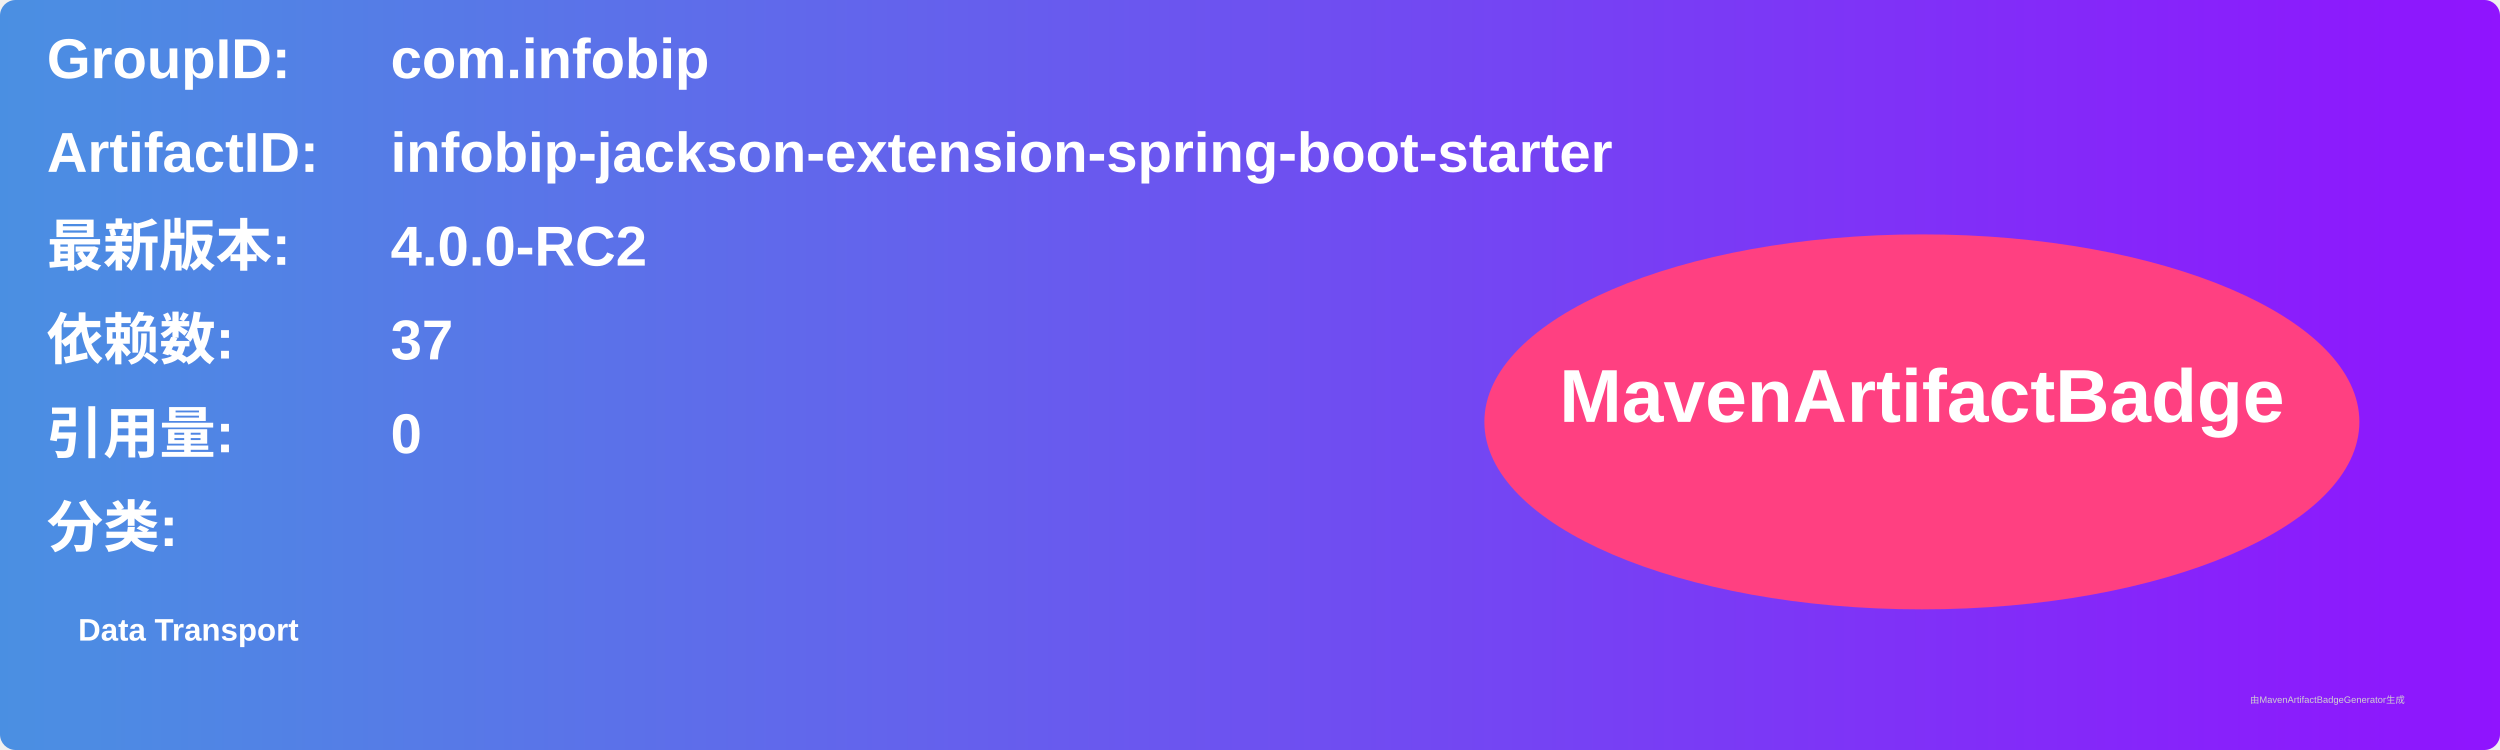
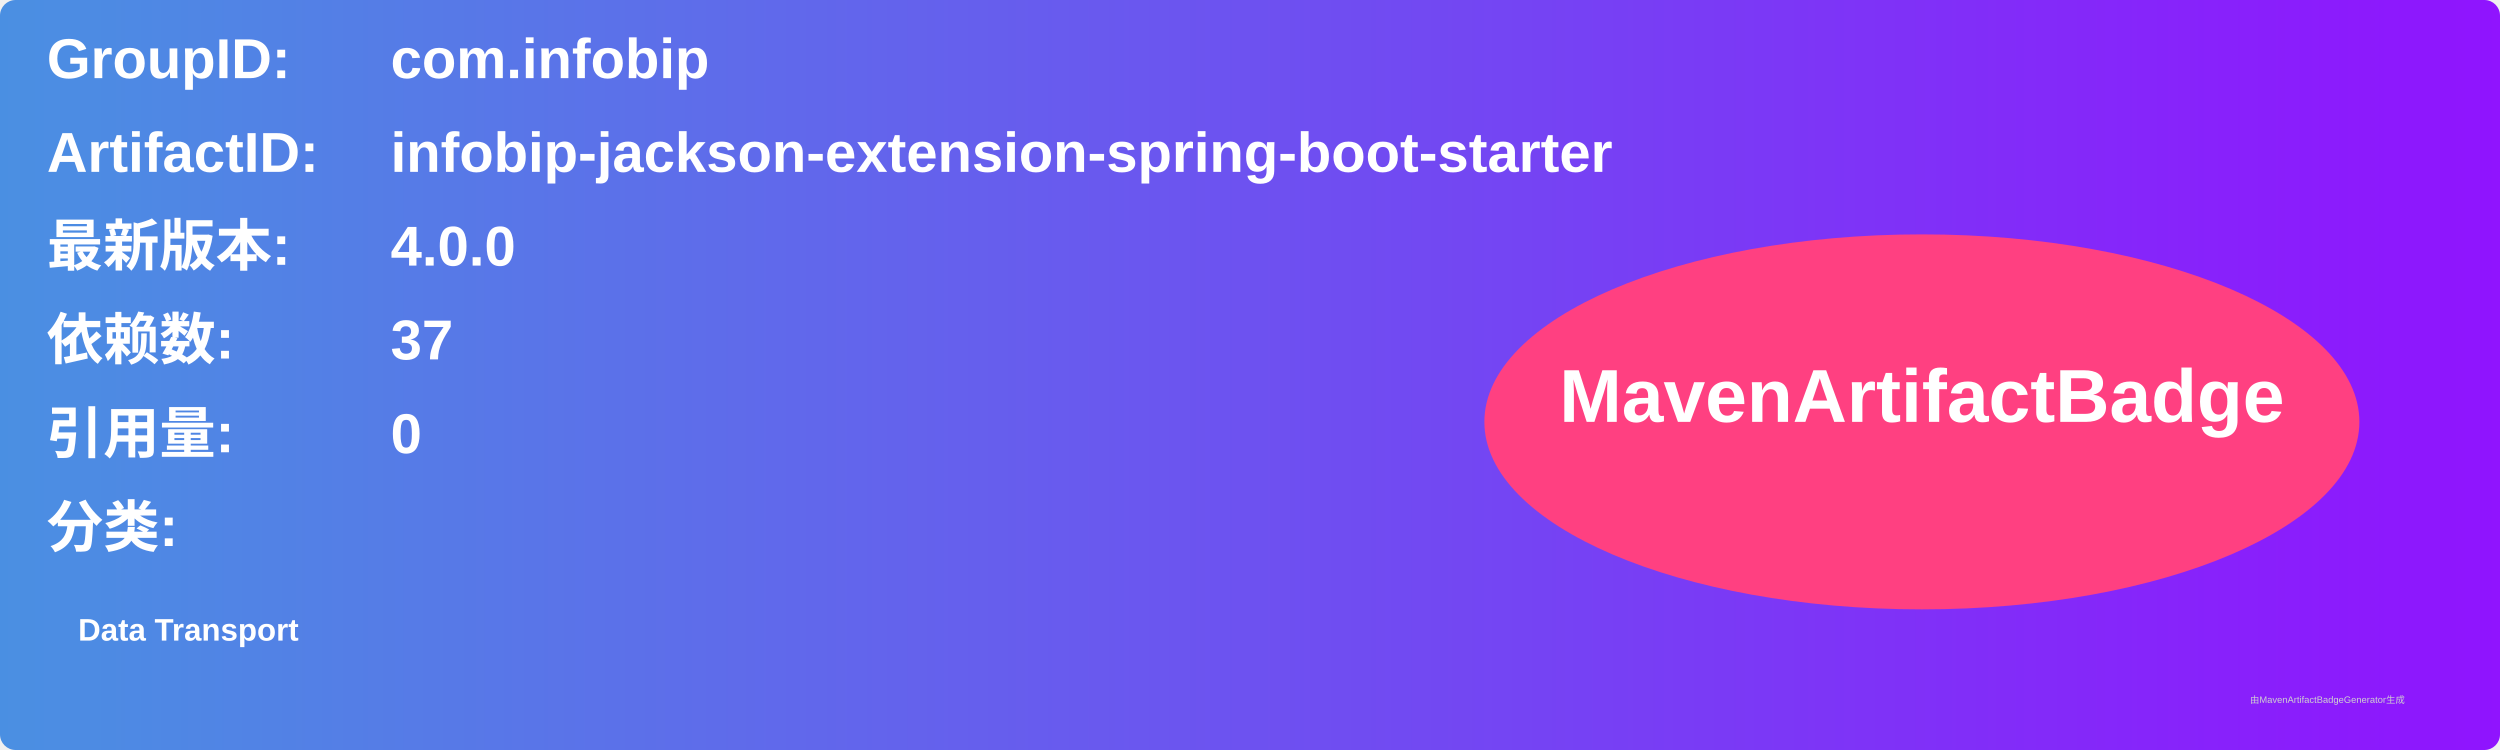
<svg xmlns="http://www.w3.org/2000/svg" width="800" height="240" viewBox="0 0 800 240">
  <linearGradient id="grad" x1="0%" y1="0%" x2="100%" y2="0%">
    <stop offset="0%" stop-color="#4a90e2" />
    <stop offset="100%" stop-color="#9013fe" />
  </linearGradient>
  <rect width="100%" height="100%" rx="5" ry="5" fill="url(#grad)" />
  <g transform="translate(15, 15)">
    <text x="0" y="10" font-family="Arial" font-size="18" fill="white" font-weight="bold" width="260">GroupID:</text>
    <text x="110" y="10" font-family="Arial" font-size="18" fill="white" font-weight="bold" width="460">com.infobip</text>
    <text x="0" y="40" font-family="Arial" font-size="18" fill="white" font-weight="bold" width="260">ArtifactID:</text>
    <text x="110" y="40" font-family="Arial" font-size="18" fill="white" font-weight="bold" width="460">infobip-jackson-extension-spring-boot-starter</text>
    <text x="0" y="70" font-family="Arial" font-size="18" fill="white" font-weight="bold">最新版本:</text>
    <text x="110" y="70" font-family="Arial" font-size="18" fill="white" font-weight="bold">
-       <tspan font-weight="bold">4.0.0-RC2</tspan>
+       <tspan font-weight="bold">4.0.0</tspan>
    </text>
    <text x="0" y="100" font-family="Arial" font-size="18" fill="white" font-weight="bold">依赖数: </text>
    <text x="110" y="100" font-family="Arial" font-size="18" fill="white">
      <tspan font-weight="bold">37</tspan>
    </text>
    <text x="0" y="130" font-family="Arial" font-size="18" fill="white" font-weight="bold">引用量: </text>
    <text x="110" y="130" font-family="Arial" font-size="18" fill="white">
      <tspan font-weight="bold">0</tspan>
    </text>
    <text x="0" y="160" font-family="Arial" font-size="18" fill="white" font-weight="bold">分类:</text>
    <text x="10" y="190" font-family="Arial" font-size="10" fill="white">
      <tspan font-weight="bold">Data Transport</tspan>
    </text>
    <ellipse cx="600" cy="120" rx="140" ry="60" fill="#ff4081" />
    <text x="600" y="120" text-anchor="middle" font-family="Arial" font-size="24" fill="white" font-weight="bold">MavenArtifactBadge</text>
  </g>
  <text x="720" y="225" font-family="Arial" font-size="3" fill="#d0d0d0">由MavenArtifactBadgeGenerator生成</text>
</svg>
